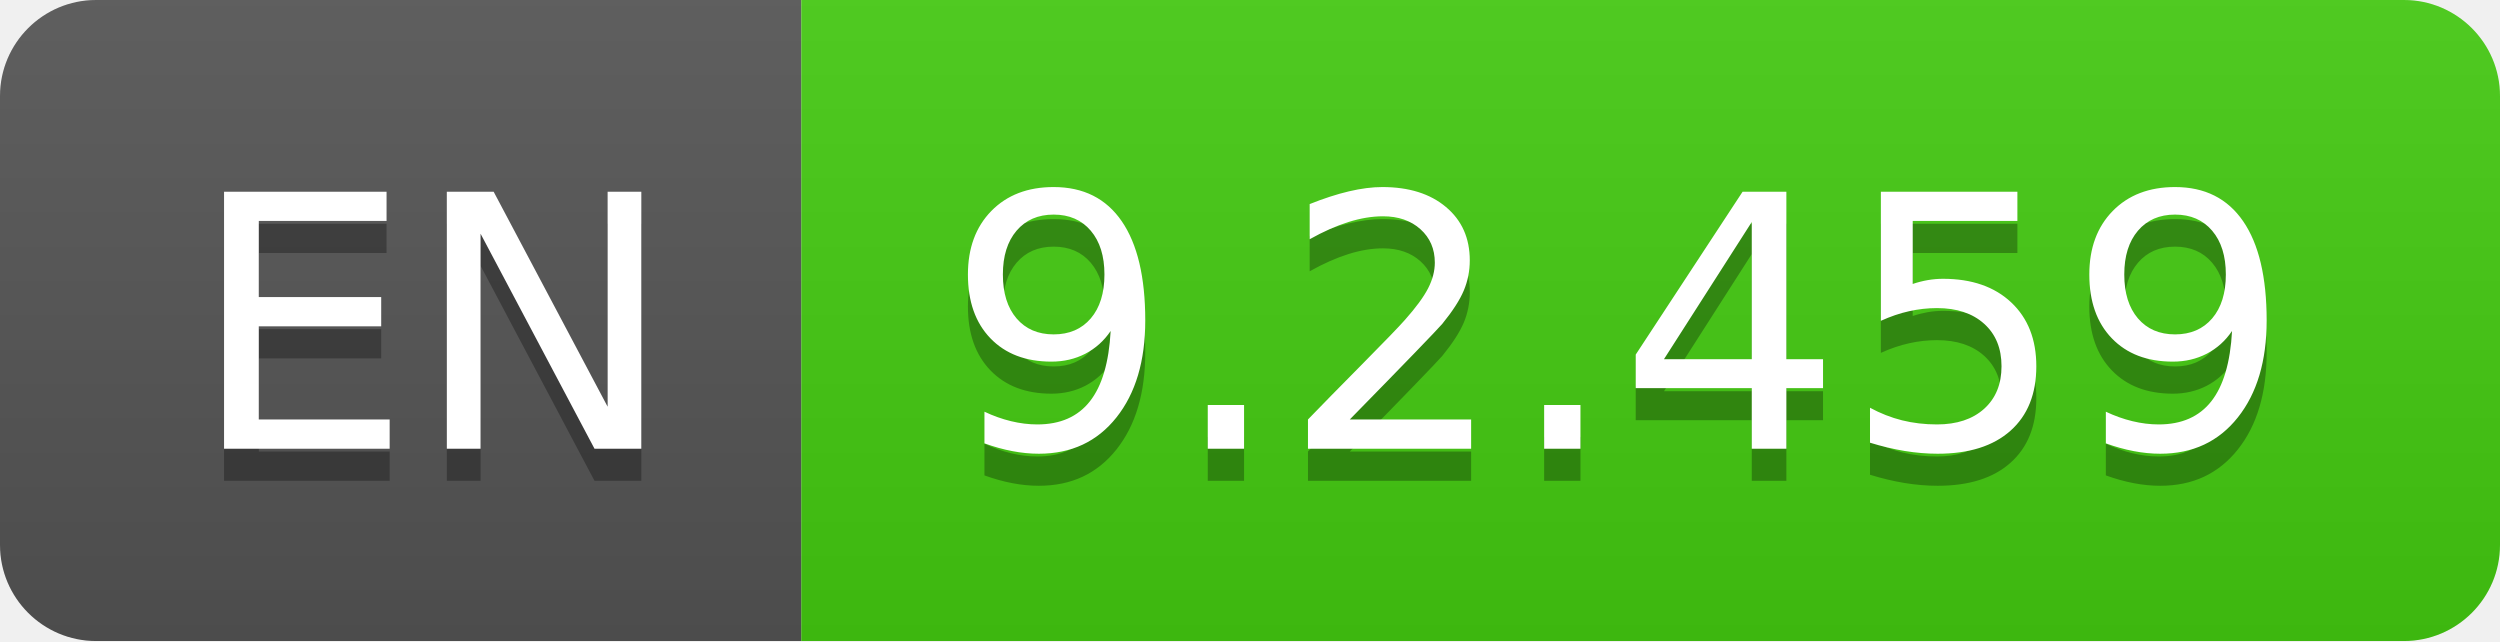
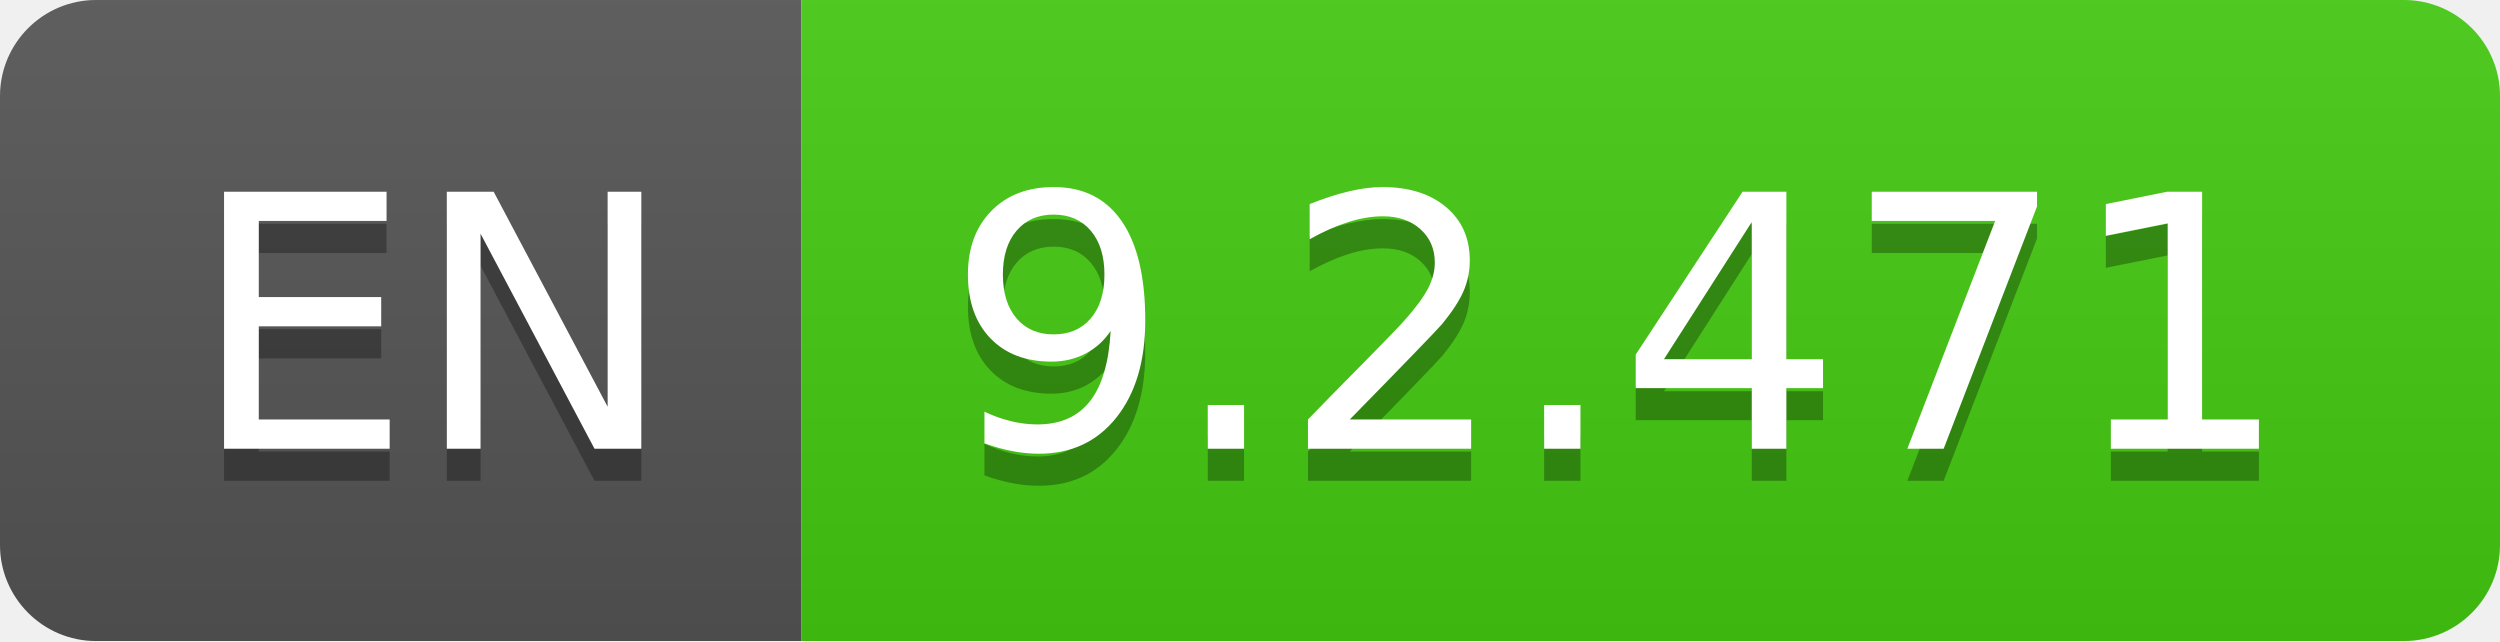
- <svg xmlns="http://www.w3.org/2000/svg" width="78" height="20" role="img" aria-label="EN: 9.2.459">
+ <svg xmlns="http://www.w3.org/2000/svg" width="78" height="20" role="img" aria-label="EN: 9.2.471">
  <linearGradient id="s" x2="0" y2="100%">
    <stop offset="0" stop-color="#bbb" stop-opacity=".1" />
    <stop offset="1" stop-opacity=".1" />
  </linearGradient>
  <clipPath id="r">
    <rect width="78" height="20" rx="3" fill="#fff" />
  </clipPath>
  <g clip-path="url(#r)">
    <rect width="25" height="20" fill="#555" />
    <rect x="25" width="53" height="20" fill="#4c1" />
    <rect width="78" height="20" fill="url(#s)" />
  </g>
  <g fill="#fff" text-anchor="middle" font-family="Verdana,Geneva,DejaVu Sans,sans-serif" text-rendering="geometricPrecision" font-size="110">
    <text aria-hidden="true" x="135" y="150" fill="#010101" fill-opacity=".3" transform="scale(.1)" textLength="150">EN</text>
    <text x="135" y="140" transform="scale(.1)" fill="#fff" textLength="150">EN</text>
-     <text aria-hidden="true" x="505" y="150" fill="#010101" fill-opacity=".3" transform="scale(.1)" textLength="430">9.2.459</text>
-     <text x="505" y="140" transform="scale(.1)" fill="#fff" textLength="430">9.2.459</text>
+     <text aria-hidden="true" x="505" y="150" fill="#010101" fill-opacity=".3" transform="scale(.1)" textLength="430">9.2.471</text>
+     <text x="505" y="140" transform="scale(.1)" fill="#fff" textLength="430">9.2.471</text>
  </g>
</svg>
